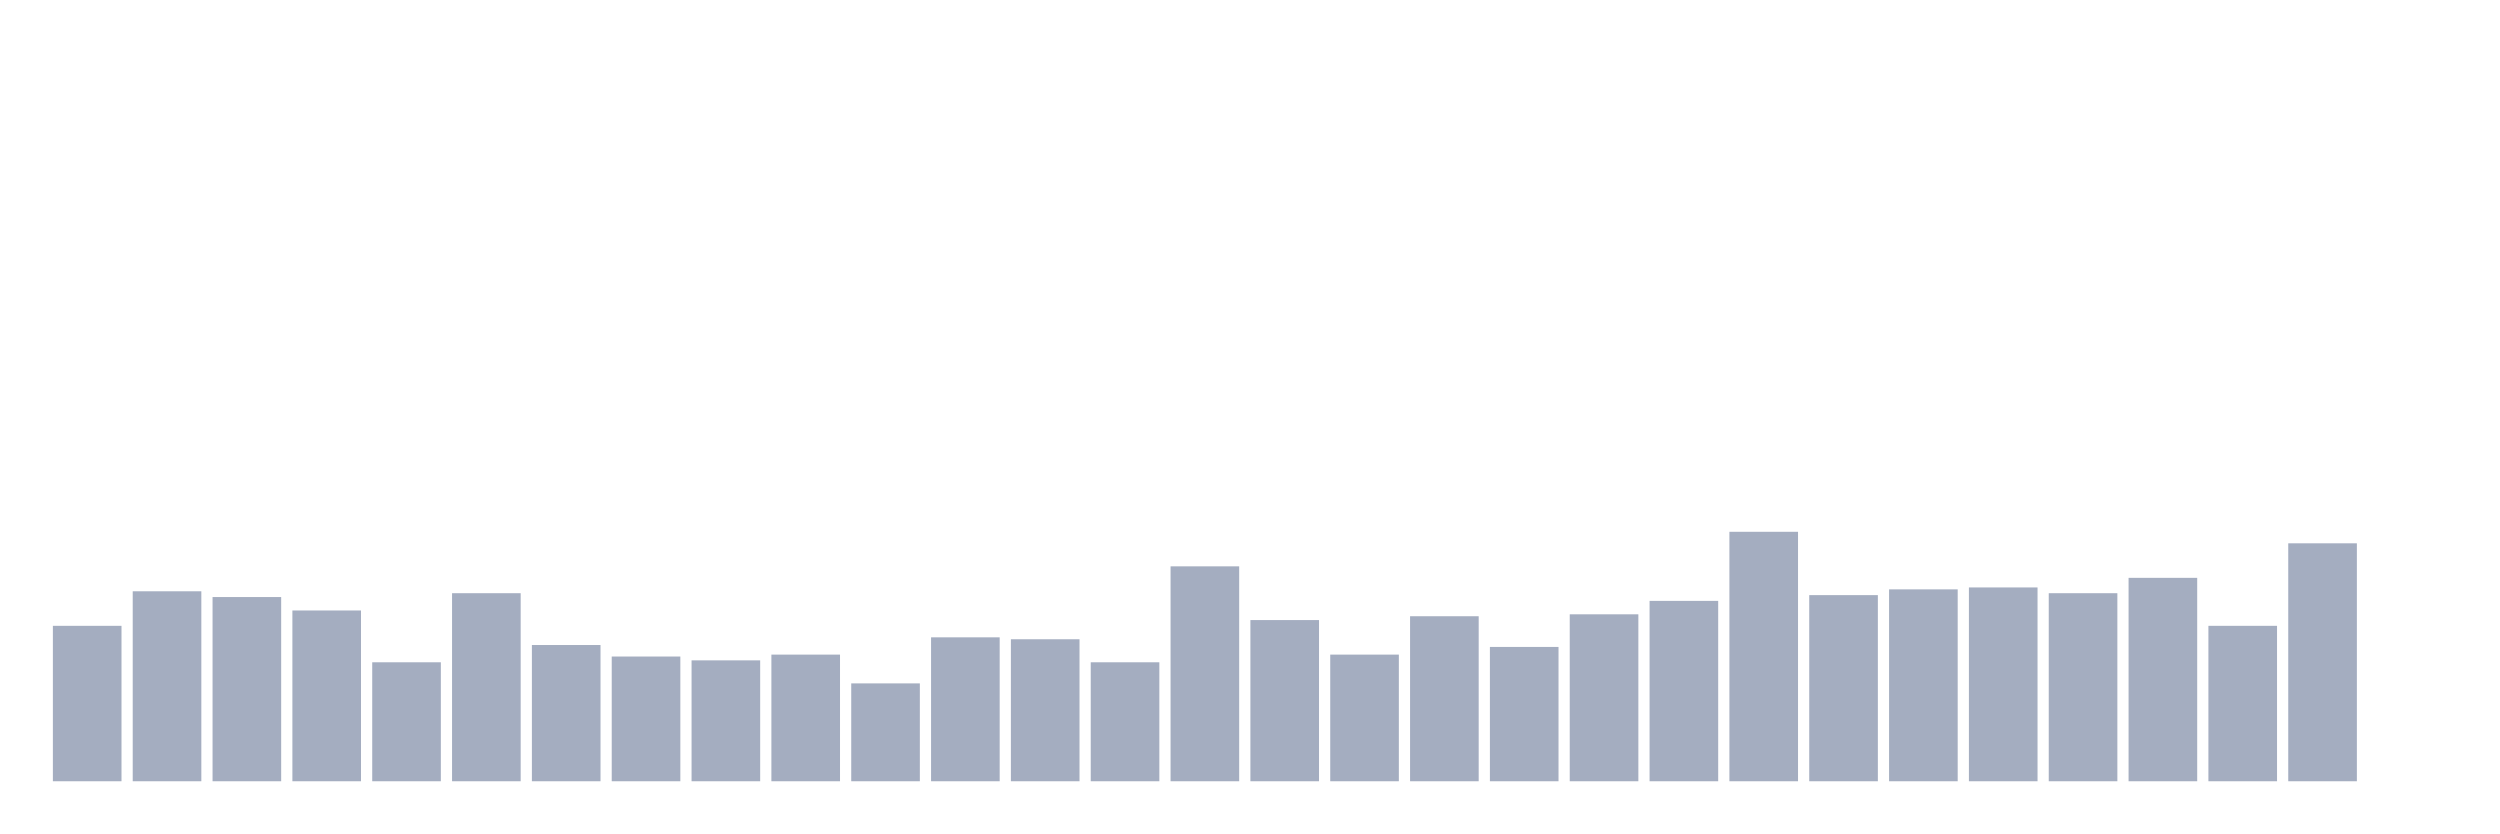
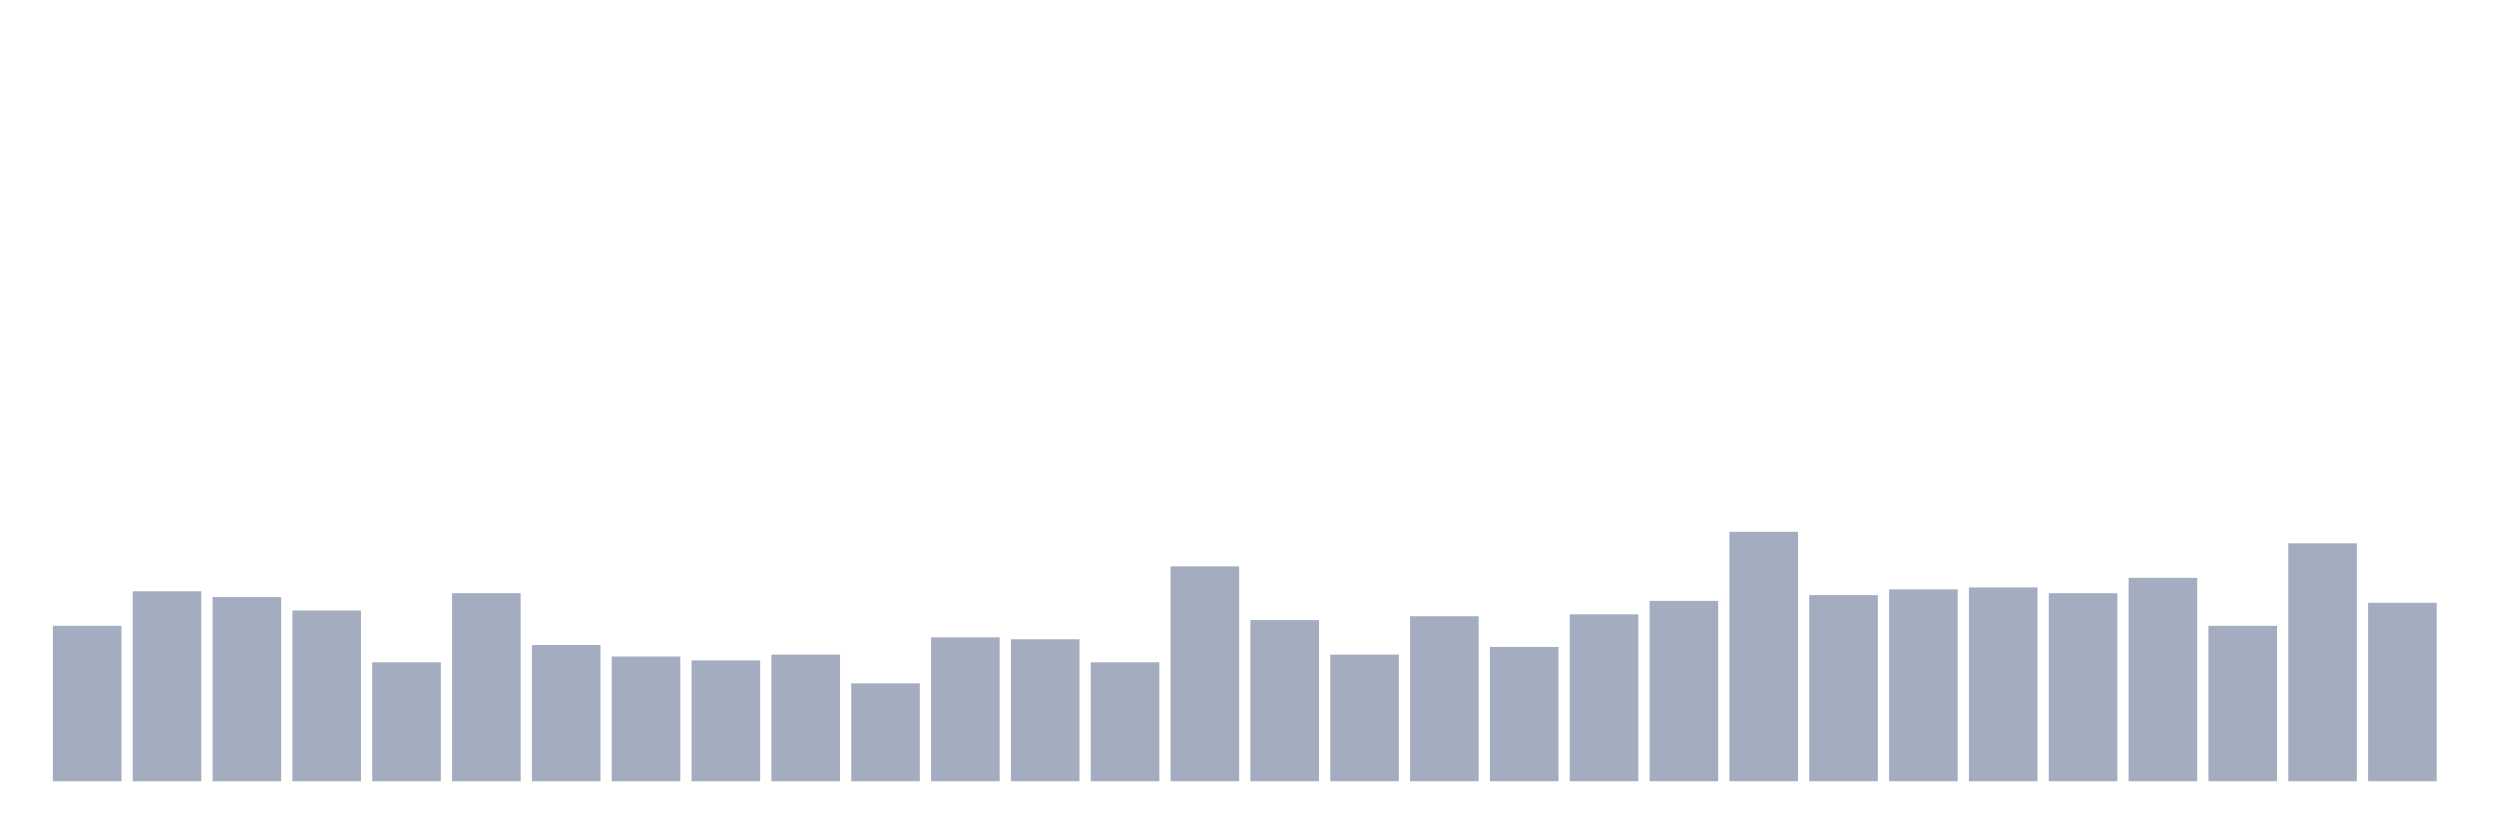
<svg xmlns="http://www.w3.org/2000/svg" viewBox="0 0 480 160">
  <g transform="translate(10,10)">
    <rect class="bar" x="0.153" width="13.175" y="110.158" height="29.842" fill="rgb(164,173,192)" />
    <rect class="bar" x="15.482" width="13.175" y="103.526" height="36.474" fill="rgb(164,173,192)" />
    <rect class="bar" x="30.81" width="13.175" y="104.632" height="35.368" fill="rgb(164,173,192)" />
    <rect class="bar" x="46.138" width="13.175" y="107.211" height="32.789" fill="rgb(164,173,192)" />
    <rect class="bar" x="61.466" width="13.175" y="117.158" height="22.842" fill="rgb(164,173,192)" />
    <rect class="bar" x="76.794" width="13.175" y="103.895" height="36.105" fill="rgb(164,173,192)" />
    <rect class="bar" x="92.123" width="13.175" y="113.842" height="26.158" fill="rgb(164,173,192)" />
    <rect class="bar" x="107.451" width="13.175" y="116.053" height="23.947" fill="rgb(164,173,192)" />
    <rect class="bar" x="122.779" width="13.175" y="116.789" height="23.211" fill="rgb(164,173,192)" />
    <rect class="bar" x="138.107" width="13.175" y="115.684" height="24.316" fill="rgb(164,173,192)" />
    <rect class="bar" x="153.436" width="13.175" y="121.211" height="18.789" fill="rgb(164,173,192)" />
    <rect class="bar" x="168.764" width="13.175" y="112.368" height="27.632" fill="rgb(164,173,192)" />
    <rect class="bar" x="184.092" width="13.175" y="112.737" height="27.263" fill="rgb(164,173,192)" />
    <rect class="bar" x="199.42" width="13.175" y="117.158" height="22.842" fill="rgb(164,173,192)" />
    <rect class="bar" x="214.748" width="13.175" y="98.737" height="41.263" fill="rgb(164,173,192)" />
    <rect class="bar" x="230.077" width="13.175" y="109.053" height="30.947" fill="rgb(164,173,192)" />
    <rect class="bar" x="245.405" width="13.175" y="115.684" height="24.316" fill="rgb(164,173,192)" />
    <rect class="bar" x="260.733" width="13.175" y="108.316" height="31.684" fill="rgb(164,173,192)" />
    <rect class="bar" x="276.061" width="13.175" y="114.211" height="25.789" fill="rgb(164,173,192)" />
    <rect class="bar" x="291.39" width="13.175" y="107.947" height="32.053" fill="rgb(164,173,192)" />
    <rect class="bar" x="306.718" width="13.175" y="105.368" height="34.632" fill="rgb(164,173,192)" />
    <rect class="bar" x="322.046" width="13.175" y="92.105" height="47.895" fill="rgb(164,173,192)" />
    <rect class="bar" x="337.374" width="13.175" y="104.263" height="35.737" fill="rgb(164,173,192)" />
    <rect class="bar" x="352.702" width="13.175" y="103.158" height="36.842" fill="rgb(164,173,192)" />
    <rect class="bar" x="368.031" width="13.175" y="102.789" height="37.211" fill="rgb(164,173,192)" />
    <rect class="bar" x="383.359" width="13.175" y="103.895" height="36.105" fill="rgb(164,173,192)" />
    <rect class="bar" x="398.687" width="13.175" y="100.947" height="39.053" fill="rgb(164,173,192)" />
    <rect class="bar" x="414.015" width="13.175" y="110.158" height="29.842" fill="rgb(164,173,192)" />
    <rect class="bar" x="429.344" width="13.175" y="94.316" height="45.684" fill="rgb(164,173,192)" />
-     <rect class="bar" x="444.672" width="13.175" y="140" height="0" fill="rgb(164,173,192)" />
+     <rect class="bar" x="444.672" width="13.175" y="105.737" height="34.263" fill="rgb(164,173,192)" />
  </g>
</svg>
